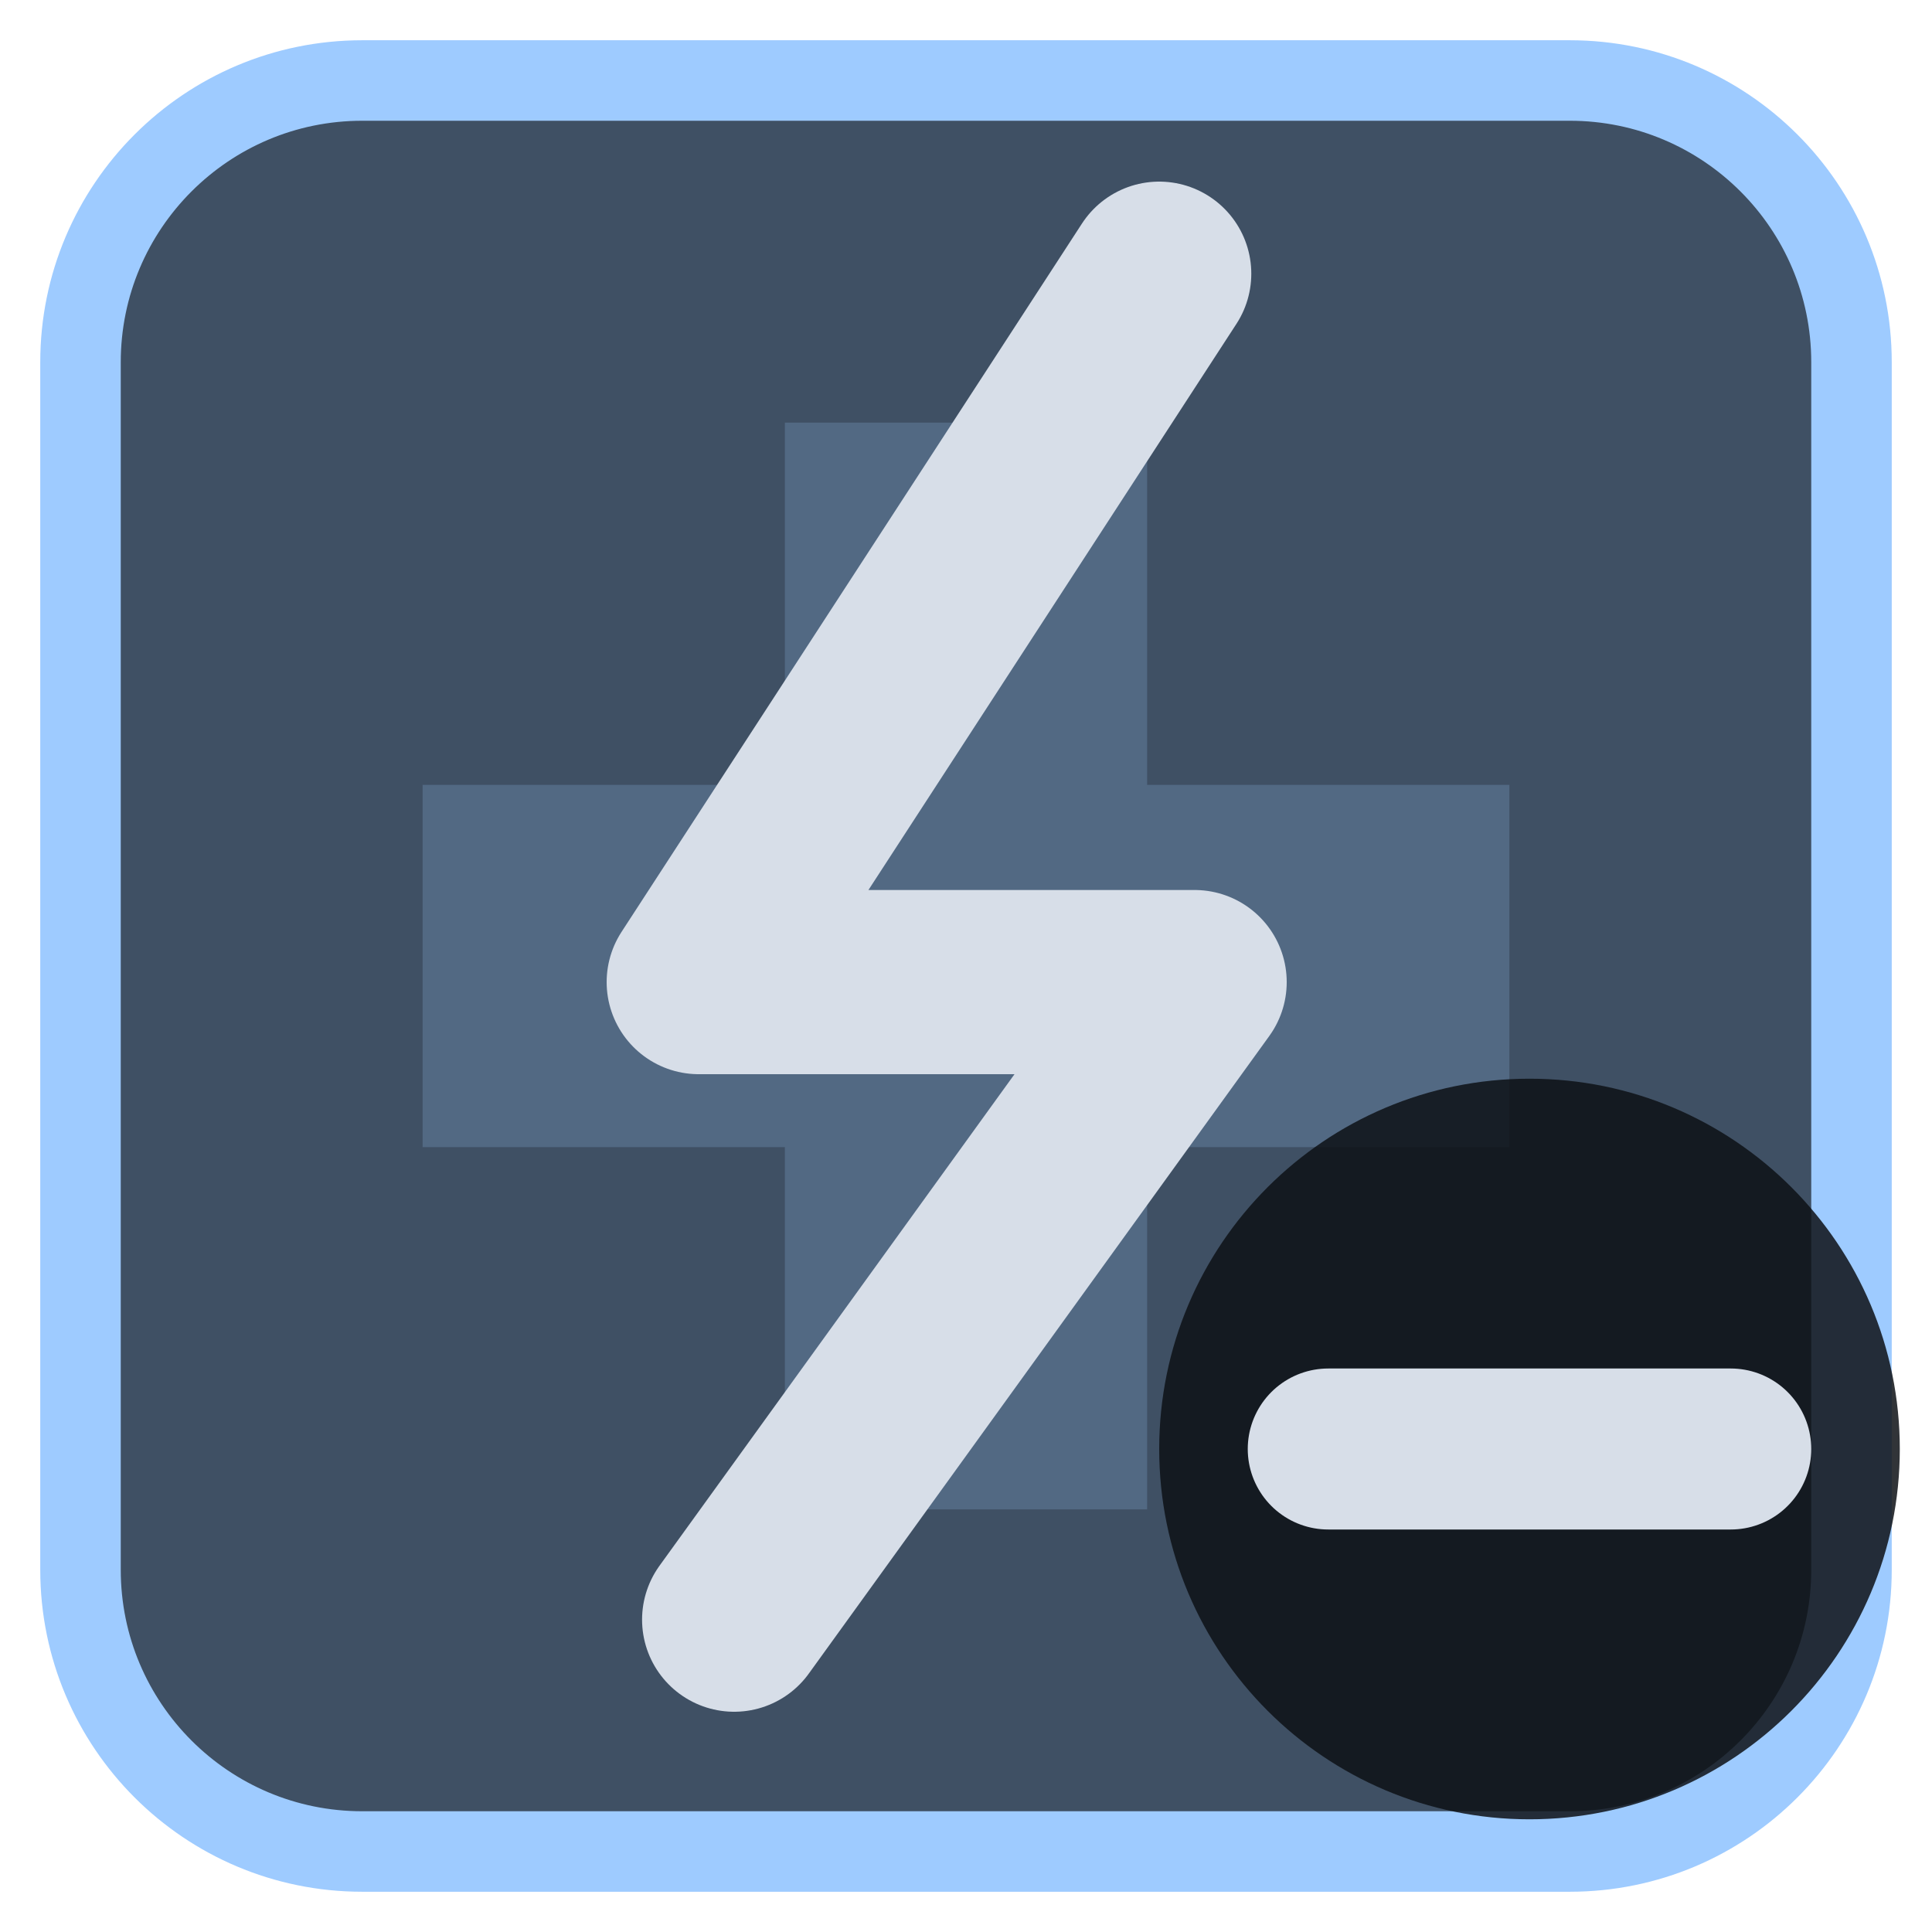
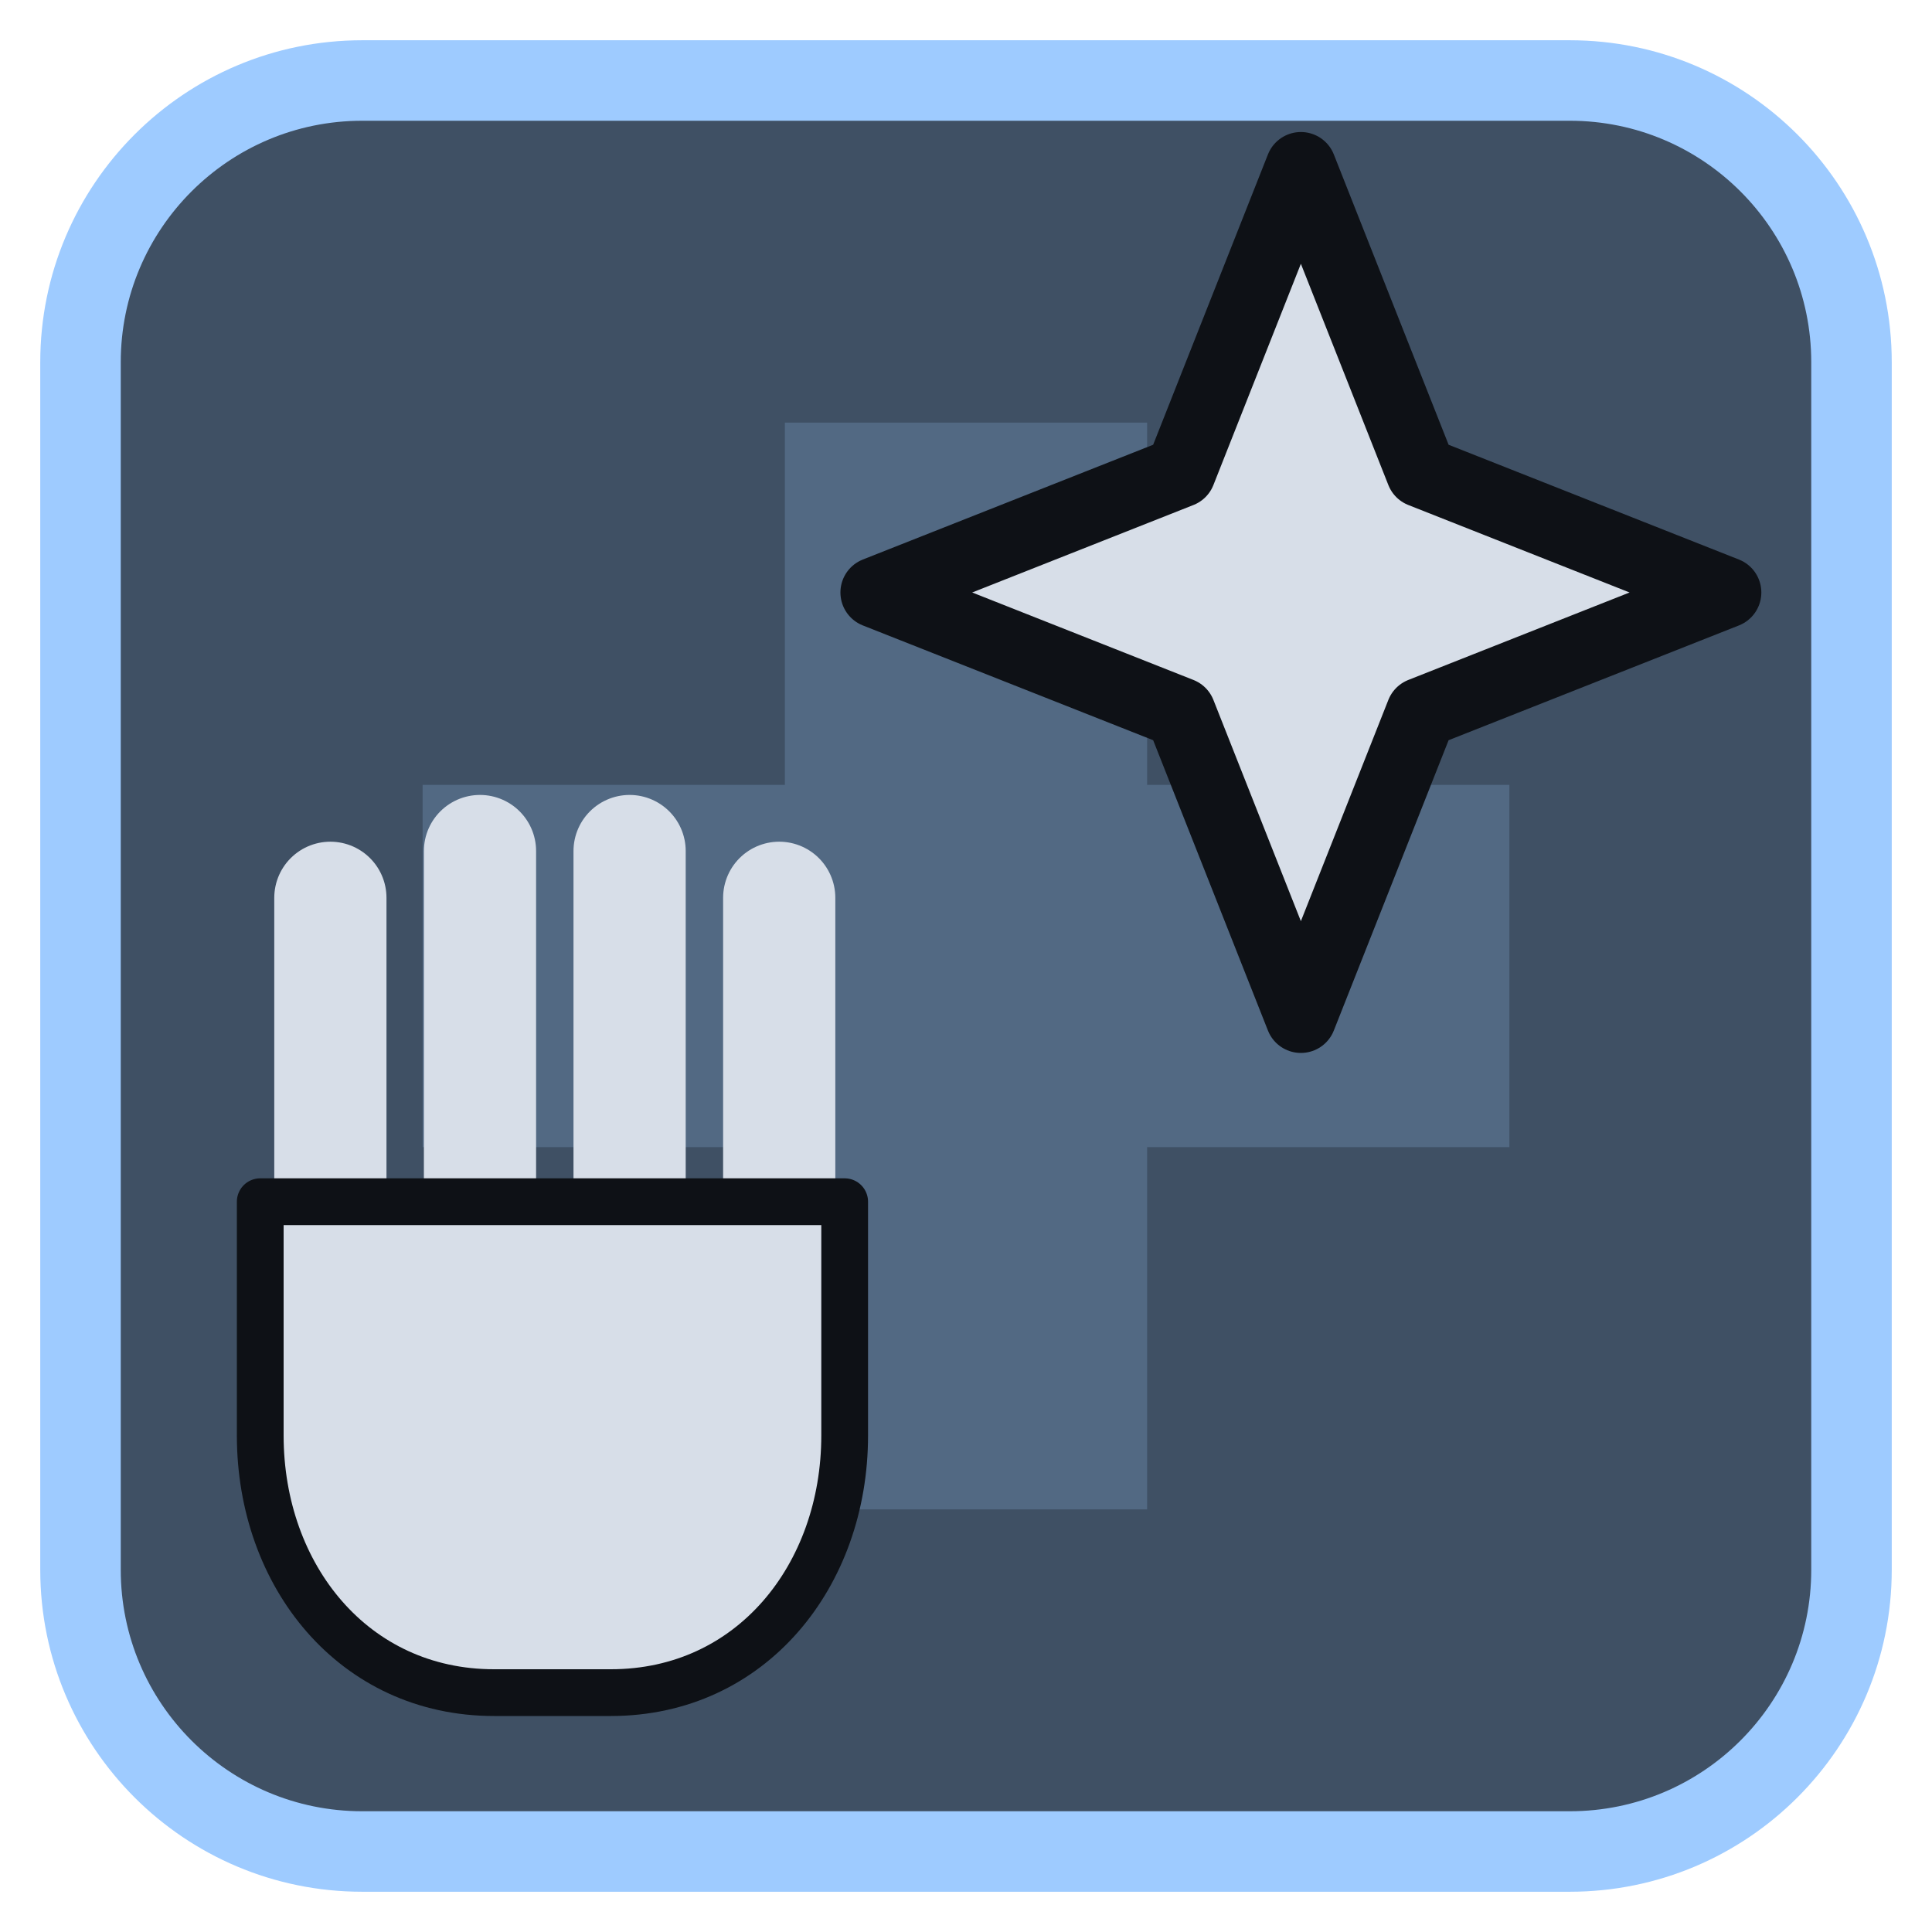
<svg xmlns="http://www.w3.org/2000/svg" viewBox="0 0 24 24" width="24" height="24">
  <rect x="1" y="1" width="22" height="22" rx="3.5" fill="#3f5064" stroke="#9ecbff" stroke-width="1" />
  <g opacity="0.2" transform="translate(3,3) scale(0.75)">
    <path d="M9 3h6v6h6v6h-6v6H9v-6H3V9h6z" fill="#9ecbff" />
  </g>
  <g transform="translate(1.2,1.2) scale(0.88)">
-     <path d="M15 2.5L8.5 12.5H15.5L9 21.5" fill="none" stroke="#d7dee8" stroke-width="2.6" stroke-linecap="round" stroke-linejoin="round" />
+     <g transform="translate(0,9) scale(0.66)">
+       <path d="M5 3.5V10M8.2 2.5V10M11.4 2.5V10M14.6 3.5V10" fill="none" stroke="#d7dee8" stroke-width="2.4" stroke-linecap="round" stroke-linejoin="round" />
+       <path d="M3.5 10H16V15C16 18 14 20.5 11 20.5H8.5C5.5 20.5 3.5 18 3.5 15Z" fill="#d7dee8" stroke="#0e1116" stroke-width="1" stroke-linejoin="round" />
+     </g>
+     <path d="M17.0 1.0L18.7 5.3L23.0 7.0L18.7 8.7L17.0 13.0L15.3 8.7L11.0 7.0L15.3 5.3Z" fill="#d7dee8" stroke="#0e1116" stroke-width="1" stroke-linejoin="round" />
  </g>
-   <circle cx="19" cy="18" r="4.6" fill="#0e1116" fill-opacity="0.85" />
-   <path d="M16.5 18H21.5" fill="none" stroke="#d7dee8" stroke-width="2" stroke-linecap="round" stroke-linejoin="round" />
</svg>
